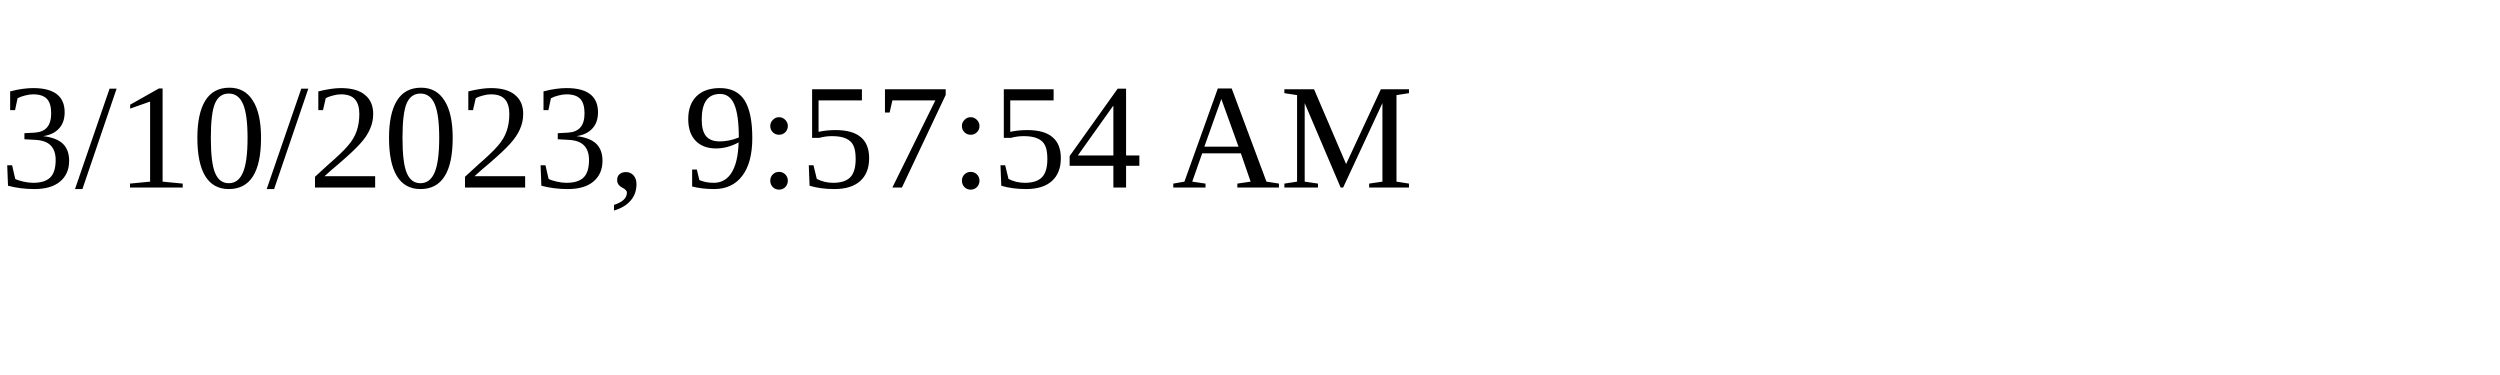
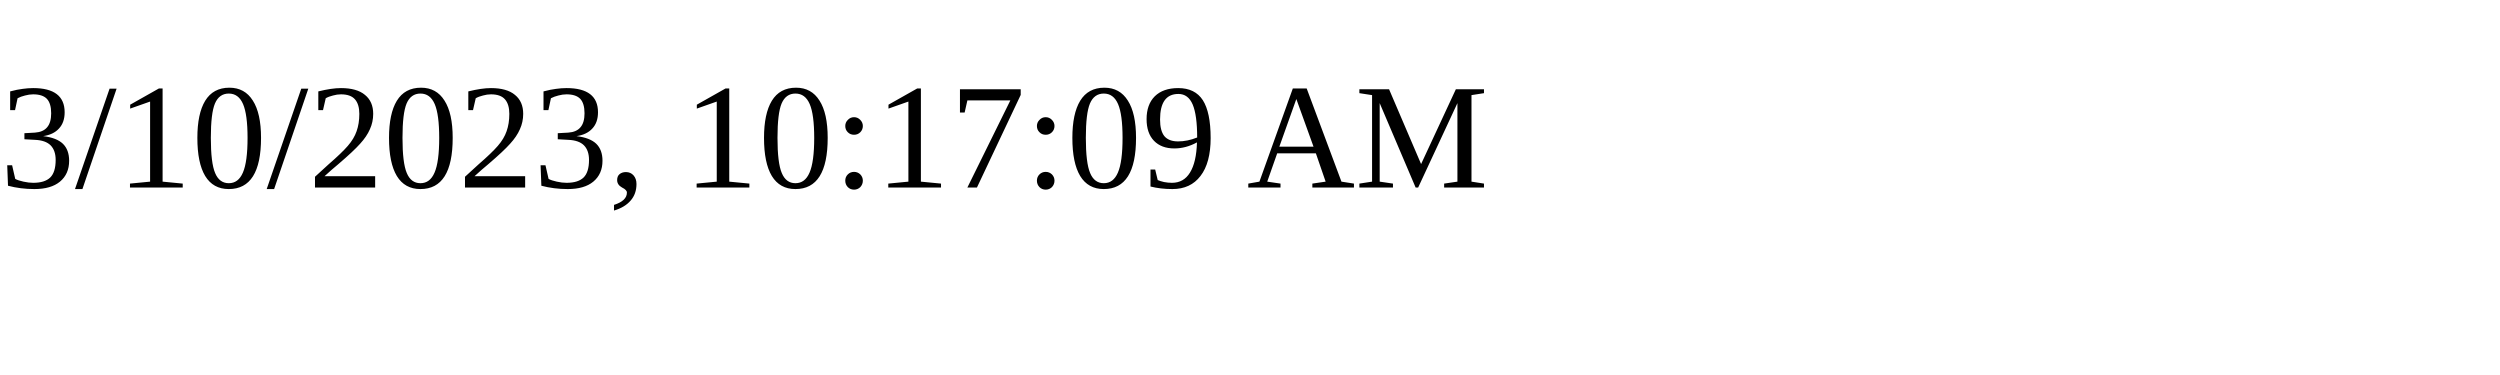
<svg xmlns="http://www.w3.org/2000/svg" height="30" width="200">
-   <text x="0" y="15">3/10/2023, 9:57:54 AM</text>
+   <text x="0" y="15">3/10/2023, 10:17:09 AM</text>
</svg>
